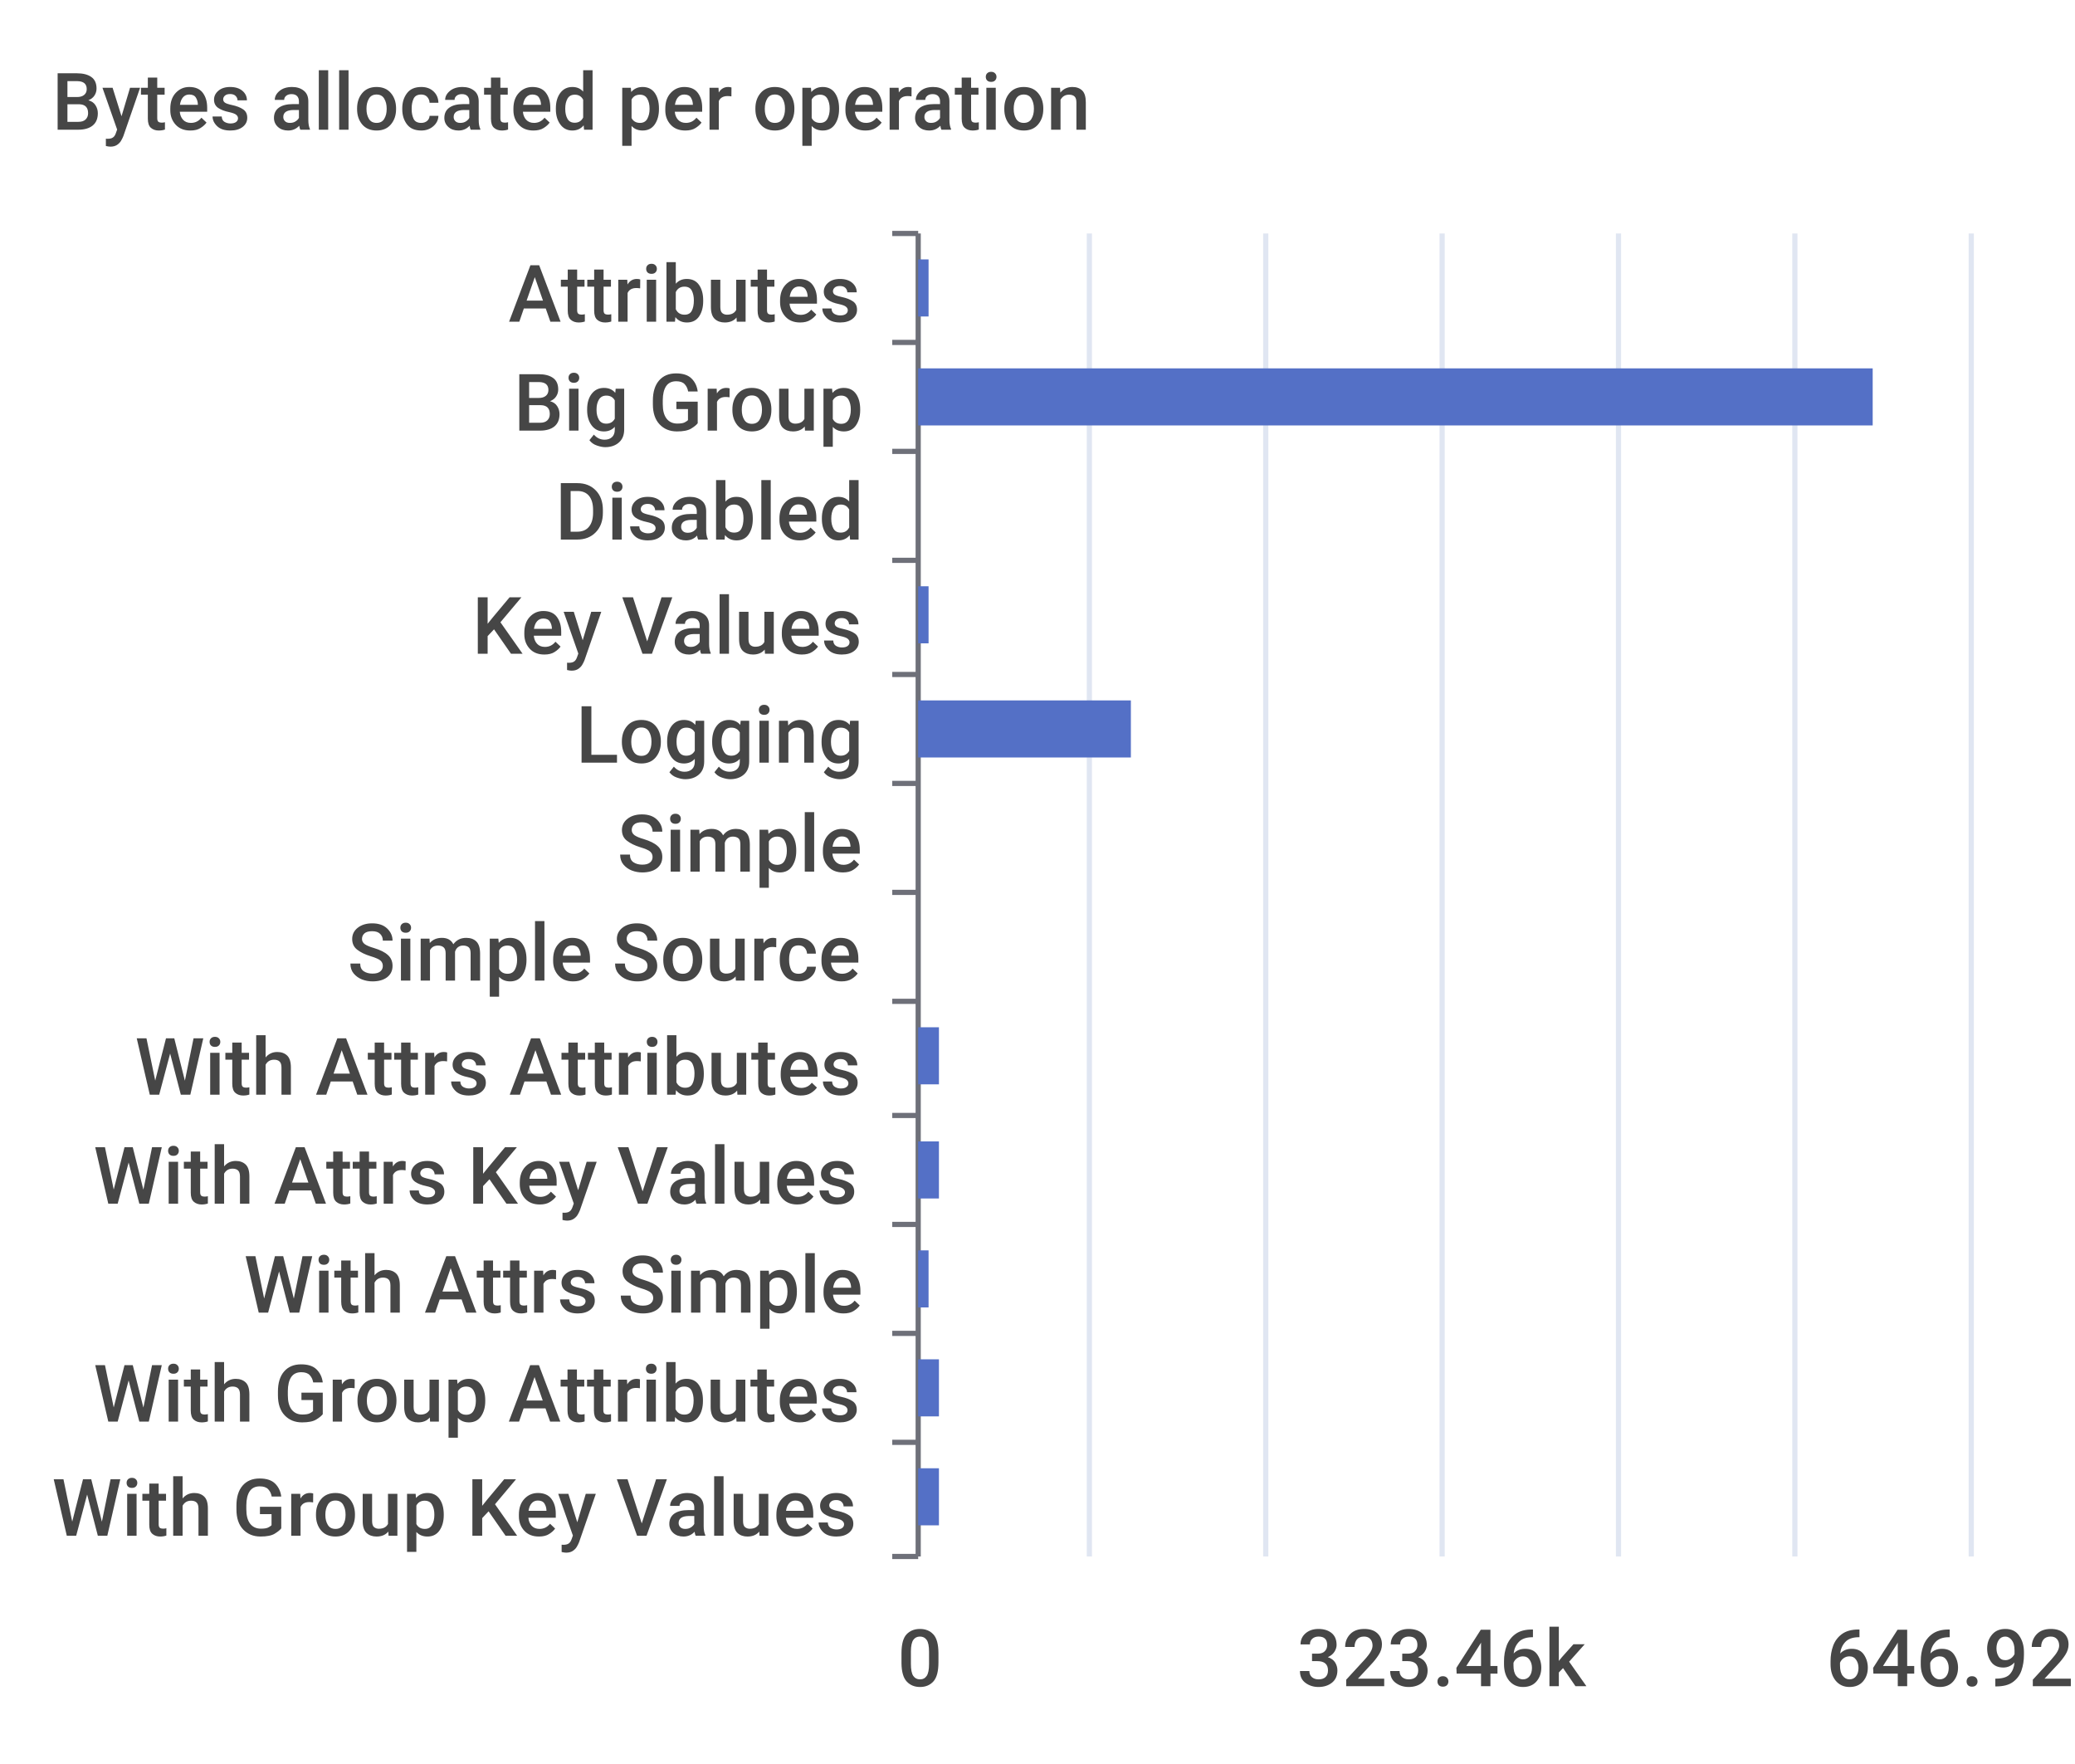
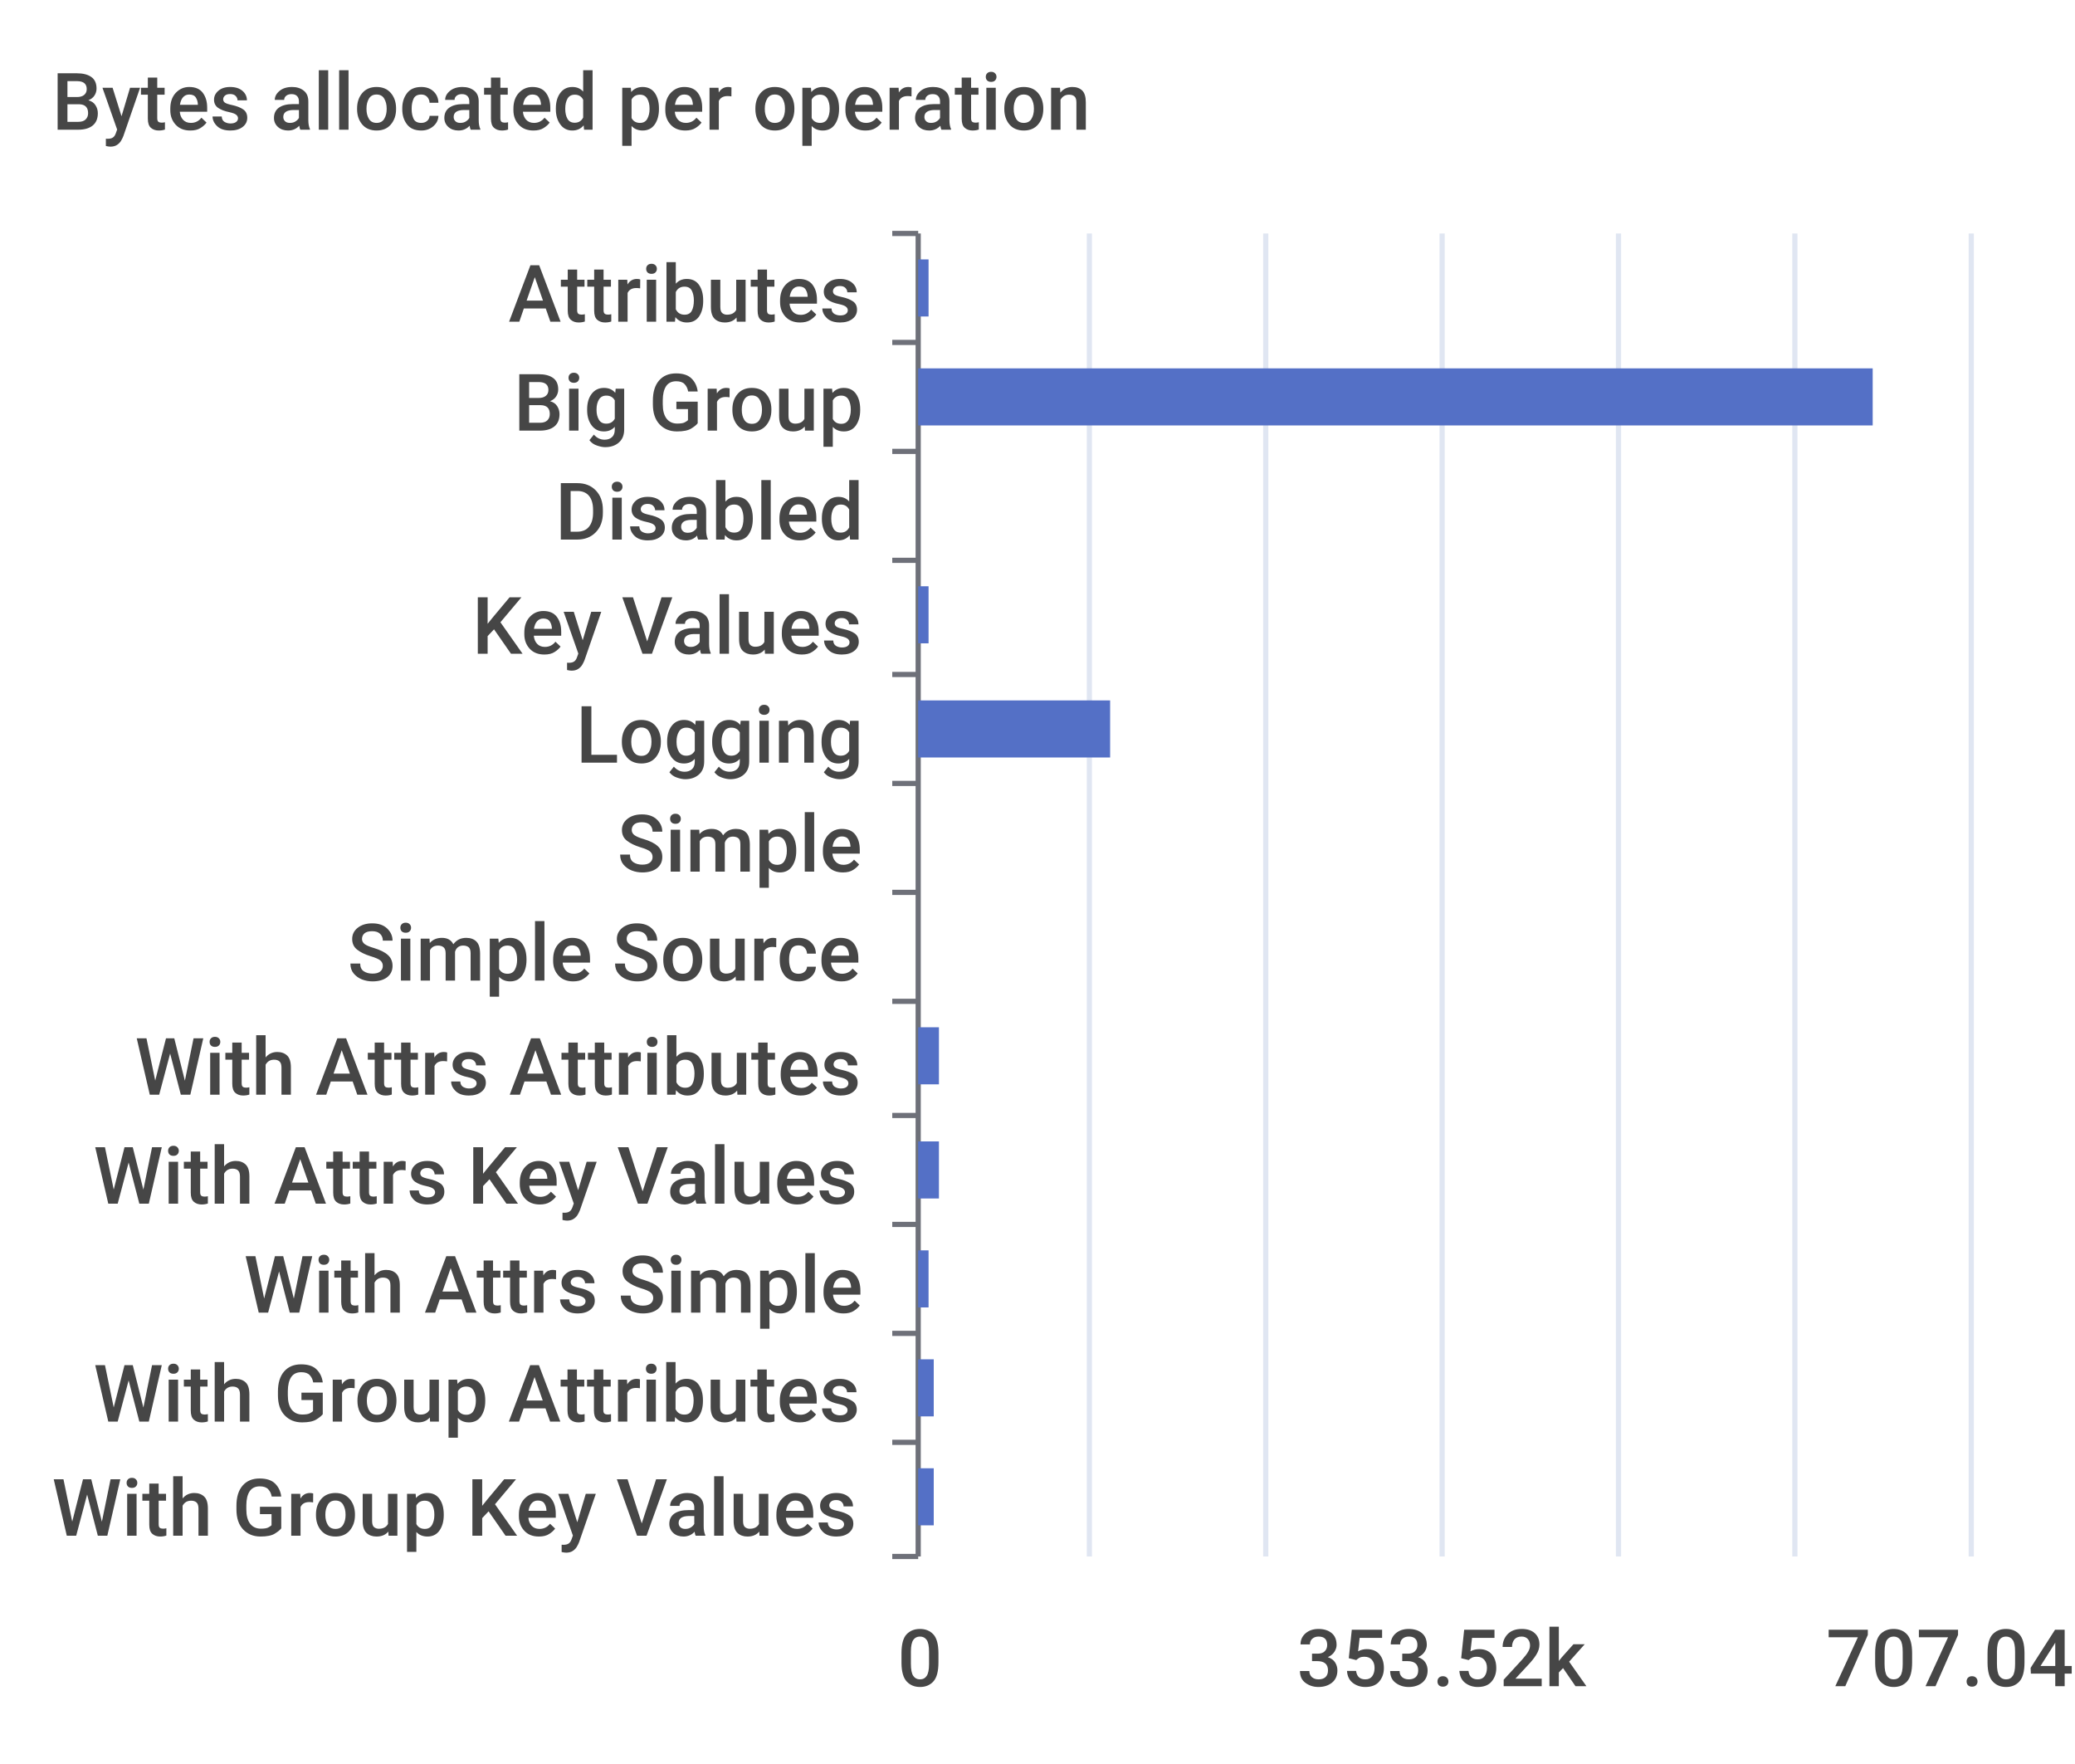
<svg xmlns="http://www.w3.org/2000/svg" width="400" height="340">\n<path d="M 0 0 L 400 0 L 400 340 L 0 340 L 0 0" style="stroke-width:0;stroke:none;fill:rgba(255,255,255,1.0)" />
  <text x="10" y="25" style="stroke-width:0;stroke:none;fill:rgba(70,70,70,1.0);font-size:15.3px;font-family:'Roboto Medium',sans-serif">Bytes allocated per operation</text>
  <path d="M 172 45 L 177 45" style="stroke-width:1;stroke:rgba(110,112,121,1.0);fill:none" />
  <path d="M 172 66 L 177 66" style="stroke-width:1;stroke:rgba(110,112,121,1.0);fill:none" />
  <path d="M 172 87 L 177 87" style="stroke-width:1;stroke:rgba(110,112,121,1.0);fill:none" />
  <path d="M 172 108 L 177 108" style="stroke-width:1;stroke:rgba(110,112,121,1.0);fill:none" />
  <path d="M 172 130 L 177 130" style="stroke-width:1;stroke:rgba(110,112,121,1.0);fill:none" />
  <path d="M 172 151 L 177 151" style="stroke-width:1;stroke:rgba(110,112,121,1.0);fill:none" />
  <path d="M 172 172 L 177 172" style="stroke-width:1;stroke:rgba(110,112,121,1.0);fill:none" />
  <path d="M 172 193 L 177 193" style="stroke-width:1;stroke:rgba(110,112,121,1.0);fill:none" />
  <path d="M 172 215 L 177 215" style="stroke-width:1;stroke:rgba(110,112,121,1.0);fill:none" />
  <path d="M 172 236 L 177 236" style="stroke-width:1;stroke:rgba(110,112,121,1.0);fill:none" />
  <path d="M 172 257 L 177 257" style="stroke-width:1;stroke:rgba(110,112,121,1.0);fill:none" />
  <path d="M 172 278 L 177 278" style="stroke-width:1;stroke:rgba(110,112,121,1.0);fill:none" />
  <path d="M 172 300 L 177 300" style="stroke-width:1;stroke:rgba(110,112,121,1.0);fill:none" />
  <path d="M 177 45 L 177 300" style="stroke-width:1;stroke:rgba(110,112,121,1.0);fill:none" />
  <text x="98" y="62" style="stroke-width:0;stroke:none;fill:rgba(70,70,70,1.0);font-size:15.3px;font-family:'Roboto Medium',sans-serif">Attributes</text>
  <text x="99" y="83" style="stroke-width:0;stroke:none;fill:rgba(70,70,70,1.0);font-size:15.3px;font-family:'Roboto Medium',sans-serif">Big Group</text>
  <text x="107" y="104" style="stroke-width:0;stroke:none;fill:rgba(70,70,70,1.0);font-size:15.3px;font-family:'Roboto Medium',sans-serif">Disabled</text>
  <text x="91" y="126" style="stroke-width:0;stroke:none;fill:rgba(70,70,70,1.0);font-size:15.3px;font-family:'Roboto Medium',sans-serif">Key Values</text>
  <text x="111" y="147" style="stroke-width:0;stroke:none;fill:rgba(70,70,70,1.0);font-size:15.3px;font-family:'Roboto Medium',sans-serif">Logging</text>
  <text x="119" y="168" style="stroke-width:0;stroke:none;fill:rgba(70,70,70,1.0);font-size:15.3px;font-family:'Roboto Medium',sans-serif">Simple</text>
  <text x="67" y="189" style="stroke-width:0;stroke:none;fill:rgba(70,70,70,1.0);font-size:15.3px;font-family:'Roboto Medium',sans-serif">Simple Source</text>
  <text x="26" y="211" style="stroke-width:0;stroke:none;fill:rgba(70,70,70,1.0);font-size:15.3px;font-family:'Roboto Medium',sans-serif">With Attrs Attributes</text>
  <text x="18" y="232" style="stroke-width:0;stroke:none;fill:rgba(70,70,70,1.0);font-size:15.3px;font-family:'Roboto Medium',sans-serif">With Attrs Key Values</text>
  <text x="47" y="253" style="stroke-width:0;stroke:none;fill:rgba(70,70,70,1.0);font-size:15.3px;font-family:'Roboto Medium',sans-serif">With Attrs Simple</text>
  <text x="18" y="274" style="stroke-width:0;stroke:none;fill:rgba(70,70,70,1.0);font-size:15.3px;font-family:'Roboto Medium',sans-serif">With Group Attributes</text>
  <text x="10" y="296" style="stroke-width:0;stroke:none;fill:rgba(70,70,70,1.0);font-size:15.3px;font-family:'Roboto Medium',sans-serif">With Group Key Values</text>
  <text x="173" y="325" style="stroke-width:0;stroke:none;fill:rgba(70,70,70,1.0);font-size:15.3px;font-family:'Roboto Medium',sans-serif">0</text>
-   <text x="250" y="325" style="stroke-width:0;stroke:none;fill:rgba(70,70,70,1.0);font-size:15.3px;font-family:'Roboto Medium',sans-serif">323.46k</text>
-   <text x="352" y="325" style="stroke-width:0;stroke:none;fill:rgba(70,70,70,1.0);font-size:15.3px;font-family:'Roboto Medium',sans-serif">646.92k</text>
+   <text x="250" y="325" style="stroke-width:0;stroke:none;fill:rgba(70,70,70,1.0);font-size:15.3px;font-family:'Roboto Medium',sans-serif">353.52k</text>
+   <text x="352" y="325" style="stroke-width:0;stroke:none;fill:rgba(70,70,70,1.0);font-size:15.3px;font-family:'Roboto Medium',sans-serif">707.04k</text>
  <path d="M 210 45 L 210 300" style="stroke-width:1;stroke:rgba(224,230,242,1.0);fill:none" />
  <path d="M 244 45 L 244 300" style="stroke-width:1;stroke:rgba(224,230,242,1.0);fill:none" />
  <path d="M 278 45 L 278 300" style="stroke-width:1;stroke:rgba(224,230,242,1.0);fill:none" />
  <path d="M 312 45 L 312 300" style="stroke-width:1;stroke:rgba(224,230,242,1.0);fill:none" />
  <path d="M 346 45 L 346 300" style="stroke-width:1;stroke:rgba(224,230,242,1.0);fill:none" />
  <path d="M 380 45 L 380 300" style="stroke-width:1;stroke:rgba(224,230,242,1.0);fill:none" />
-   <path d="M 177 283 L 181 283 L 181 294 L 177 294 L 177 283" style="stroke-width:0;stroke:none;fill:rgba(84,112,198,1.0)" />
-   <path d="M 177 262 L 181 262 L 181 273 L 177 273 L 177 262" style="stroke-width:0;stroke:none;fill:rgba(84,112,198,1.0)" />
+   <path d="M 177 283 L 180 283 L 180 294 L 177 294 L 177 283" style="stroke-width:0;stroke:none;fill:rgba(84,112,198,1.0)" />
+   <path d="M 177 262 L 180 262 L 180 273 L 177 273 L 177 262" style="stroke-width:0;stroke:none;fill:rgba(84,112,198,1.0)" />
  <path d="M 177 241 L 179 241 L 179 252 L 177 252 L 177 241" style="stroke-width:0;stroke:none;fill:rgba(84,112,198,1.0)" />
  <path d="M 177 220 L 181 220 L 181 231 L 177 231 L 177 220" style="stroke-width:0;stroke:none;fill:rgba(84,112,198,1.0)" />
  <path d="M 177 198 L 181 198 L 181 209 L 177 209 L 177 198" style="stroke-width:0;stroke:none;fill:rgba(84,112,198,1.0)" />
  <path d="M 177 177 L 177 177 L 177 188 L 177 188 L 177 177" style="stroke-width:0;stroke:none;fill:rgba(84,112,198,1.0)" />
  <path d="M 177 156 L 177 156 L 177 167 L 177 167 L 177 156" style="stroke-width:0;stroke:none;fill:rgba(84,112,198,1.0)" />
-   <path d="M 177 135 L 218 135 L 218 146 L 177 146 L 177 135" style="stroke-width:0;stroke:none;fill:rgba(84,112,198,1.0)" />
+   <path d="M 177 135 L 214 135 L 214 146 L 177 146 L 177 135" style="stroke-width:0;stroke:none;fill:rgba(84,112,198,1.0)" />
  <path d="M 177 113 L 179 113 L 179 124 L 177 124 L 177 113" style="stroke-width:0;stroke:none;fill:rgba(84,112,198,1.0)" />
  <path d="M 177 92 L 177 92 L 177 103 L 177 103 L 177 92" style="stroke-width:0;stroke:none;fill:rgba(84,112,198,1.0)" />
  <path d="M 177 71 L 361 71 L 361 82 L 177 82 L 177 71" style="stroke-width:0;stroke:none;fill:rgba(84,112,198,1.0)" />
  <path d="M 177 50 L 179 50 L 179 61 L 177 61 L 177 50" style="stroke-width:0;stroke:none;fill:rgba(84,112,198,1.0)" />
</svg>
